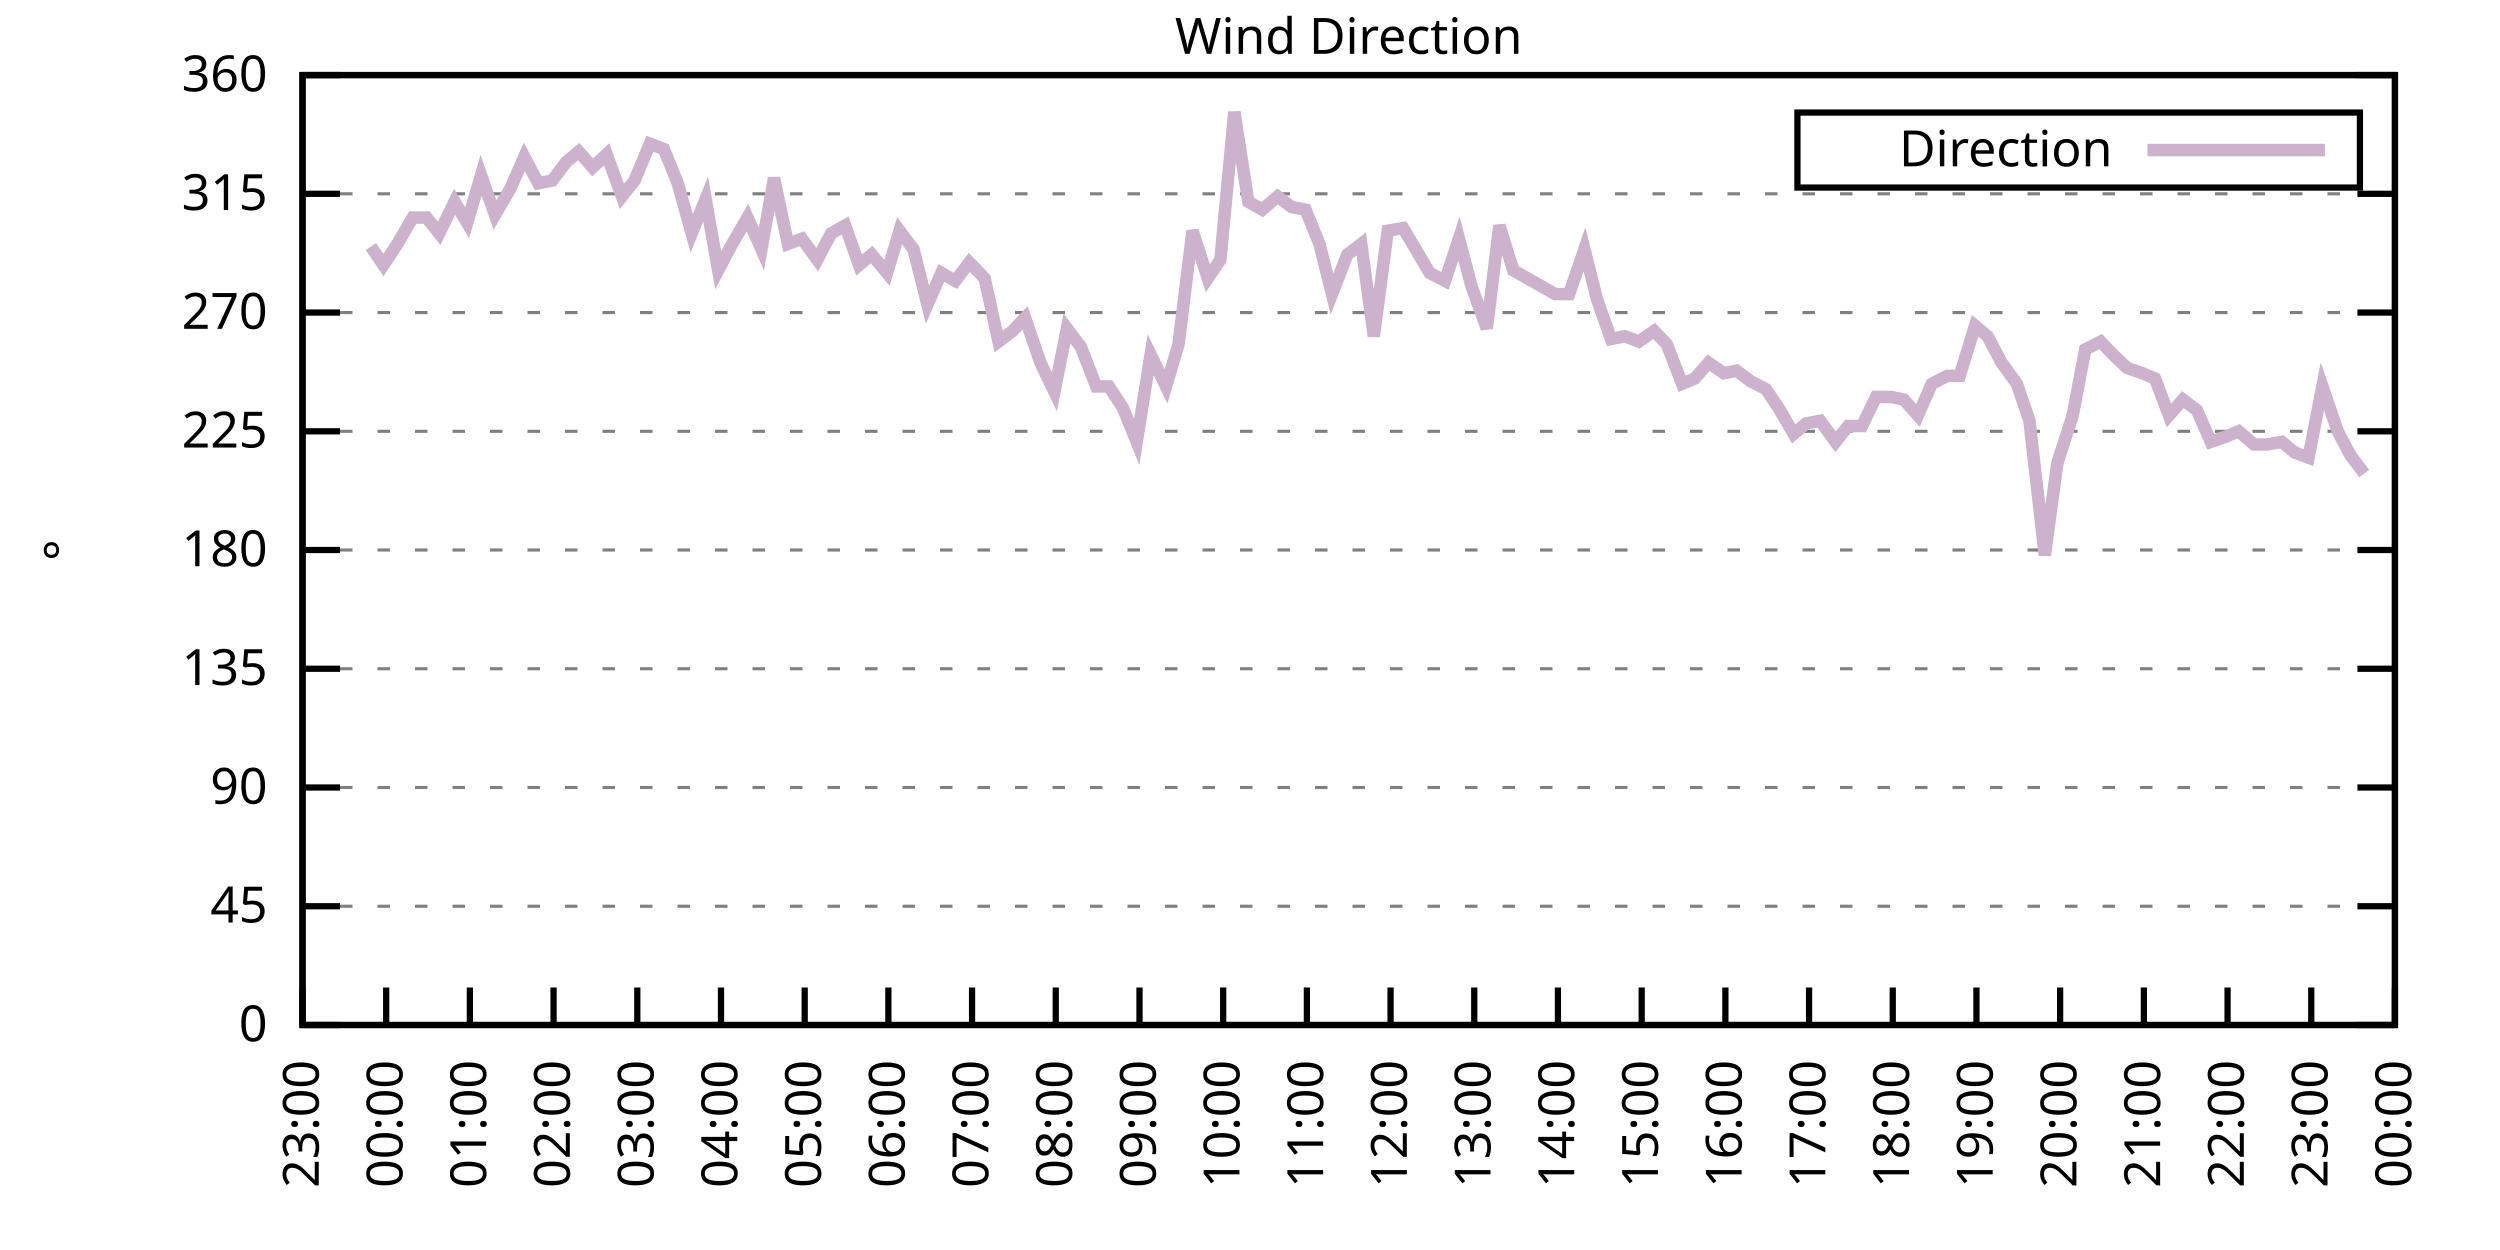
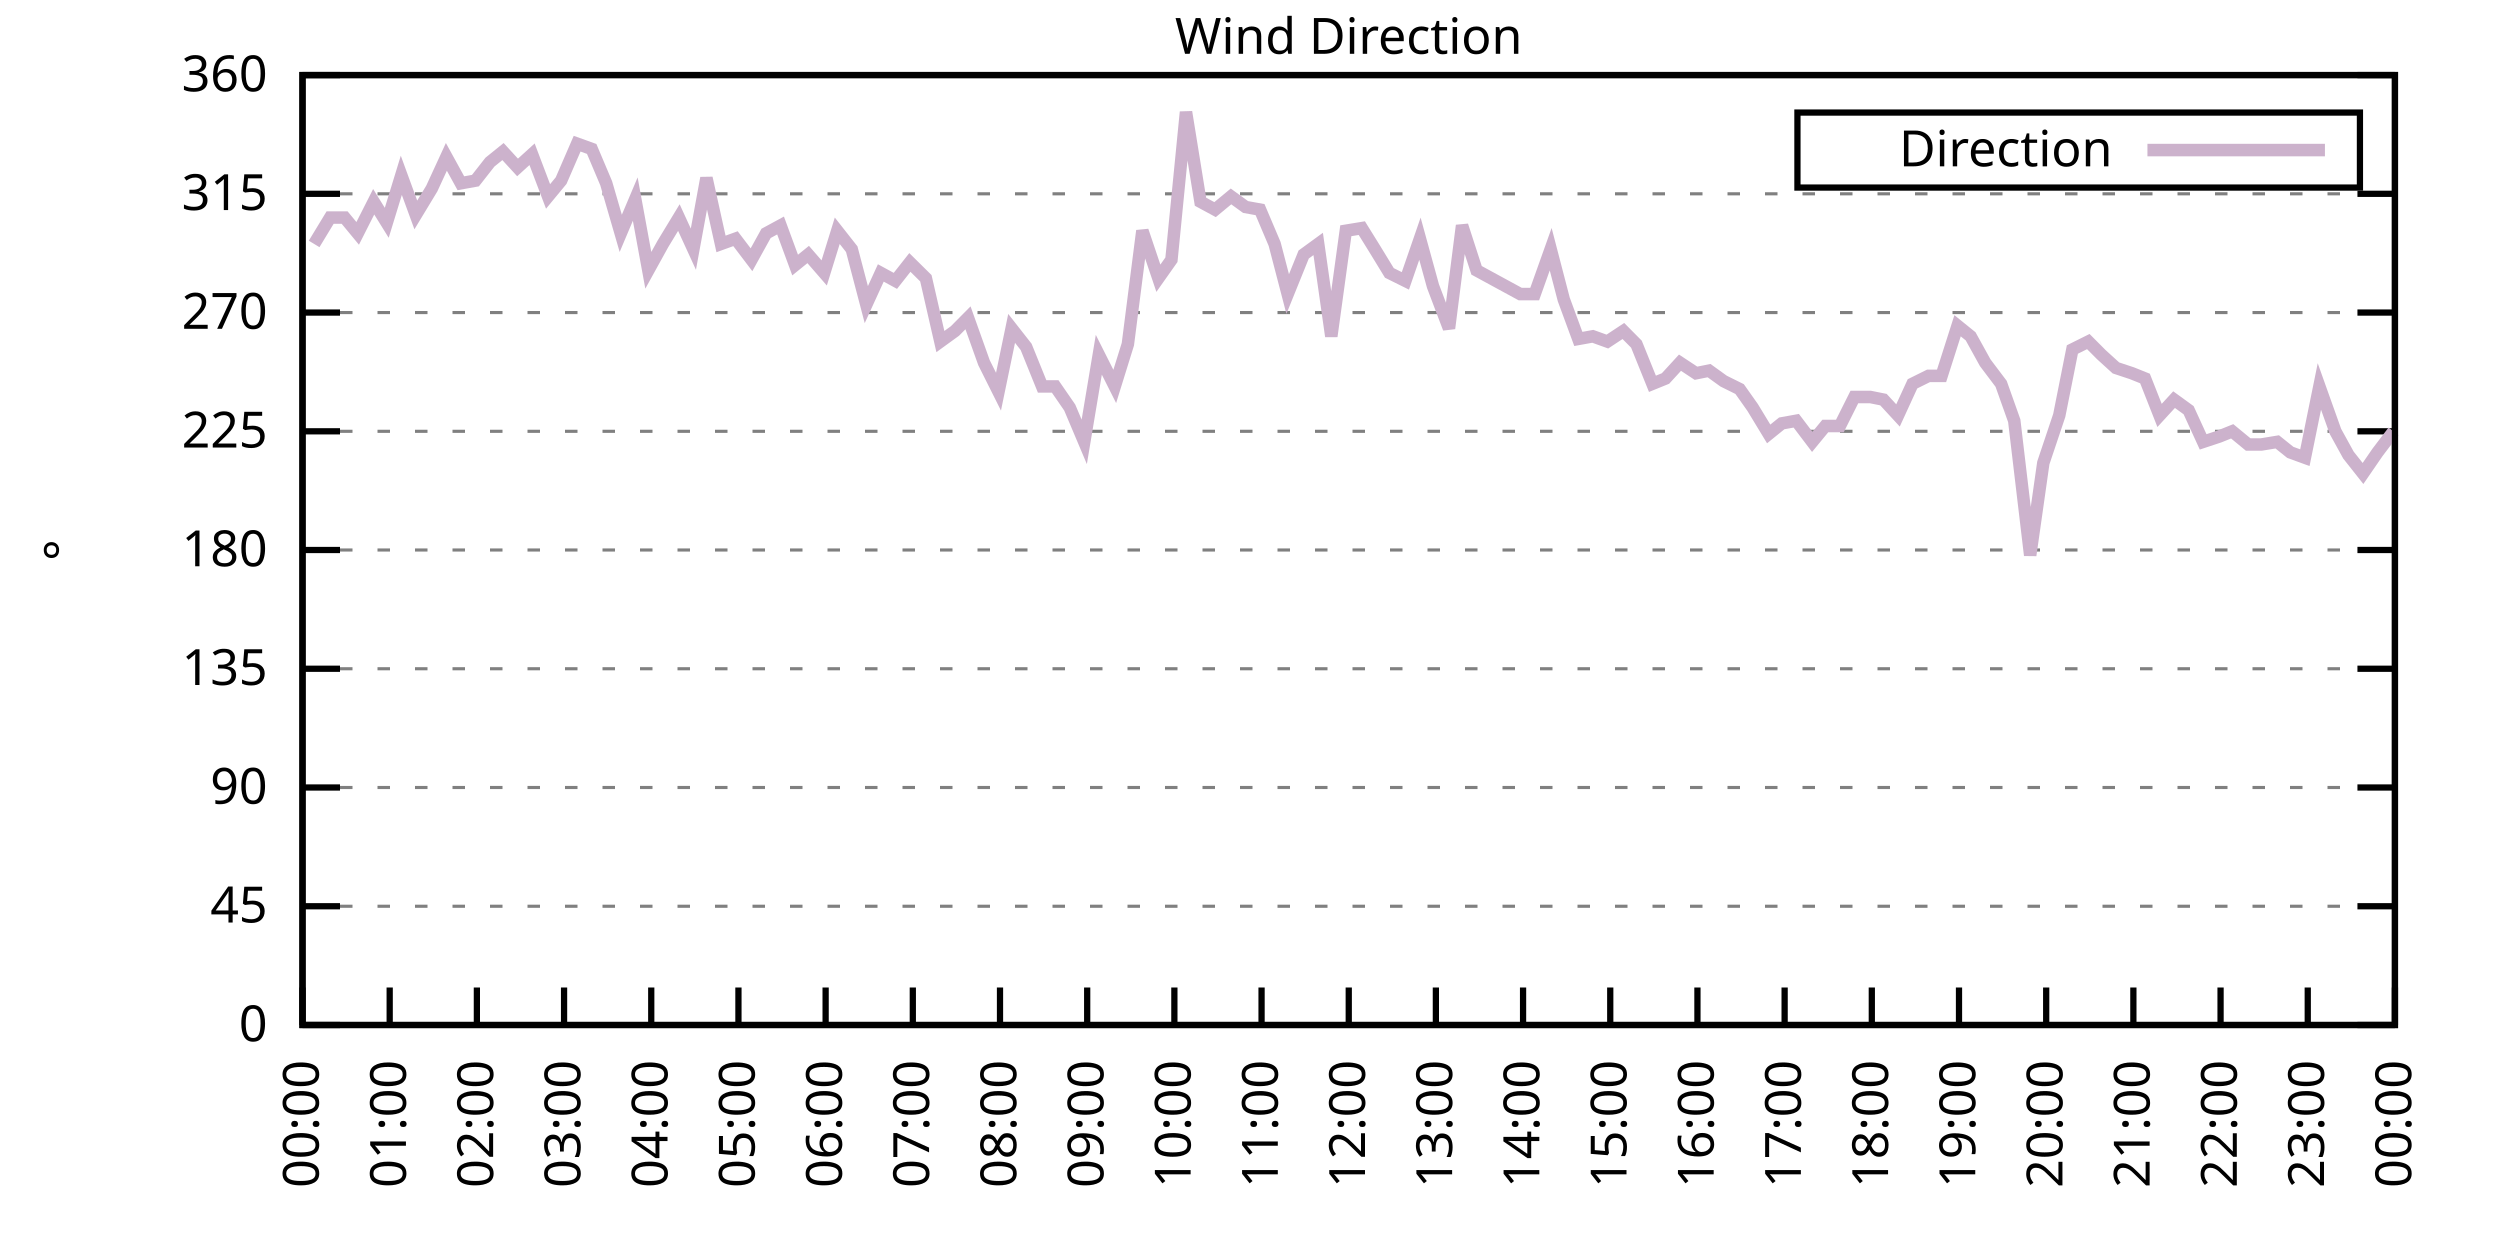
<svg xmlns="http://www.w3.org/2000/svg" xmlns:xlink="http://www.w3.org/1999/xlink" width="400" height="200" viewBox="0 0 400 200">
  <g id="gnuplot_canvas">
    <rect x="0" y="0" width="400" height="200" fill="none" />
    <defs>
      <circle id="gpDot" r="0.5" stroke-width="0.5" stroke="currentColor" />
      <path id="gpPt0" stroke-width="0.333" stroke="currentColor" d="M-1,0 h2 M0,-1 v2" />
      <path id="gpPt1" stroke-width="0.333" stroke="currentColor" d="M-1,-1 L1,1 M1,-1 L-1,1" />
      <path id="gpPt2" stroke-width="0.333" stroke="currentColor" d="M-1,0 L1,0 M0,-1 L0,1 M-1,-1 L1,1 M-1,1 L1,-1" />
      <rect id="gpPt3" stroke-width="0.333" stroke="currentColor" x="-1" y="-1" width="2" height="2" />
      <rect id="gpPt4" stroke-width="0.333" stroke="currentColor" fill="currentColor" x="-1" y="-1" width="2" height="2" />
      <circle id="gpPt5" stroke-width="0.333" stroke="currentColor" cx="0" cy="0" r="1" />
      <use xlink:href="#gpPt5" id="gpPt6" fill="currentColor" stroke="none" />
      <path id="gpPt7" stroke-width="0.333" stroke="currentColor" d="M0,-1.33 L-1.33,0.67 L1.33,0.67 z" />
      <use xlink:href="#gpPt7" id="gpPt8" fill="currentColor" stroke="none" />
      <use xlink:href="#gpPt7" id="gpPt9" stroke="currentColor" transform="rotate(180)" />
      <use xlink:href="#gpPt9" id="gpPt10" fill="currentColor" stroke="none" />
      <use xlink:href="#gpPt3" id="gpPt11" stroke="currentColor" transform="rotate(45)" />
      <use xlink:href="#gpPt11" id="gpPt12" fill="currentColor" stroke="none" />
      <path id="gpPt13" stroke-width="0.333" stroke="currentColor" d="M0,1.330 L1.265,0.411 L0.782,-1.067 L-0.782,-1.076 L-1.265,0.411 z" />
      <use xlink:href="#gpPt13" id="gpPt14" fill="currentColor" stroke="none" />
      <filter id="textbox" filterUnits="objectBoundingBox" x="0" y="0" height="1" width="1">
        <feFlood flood-color="white" flood-opacity="1" result="bgnd" />
        <feComposite in="SourceGraphic" in2="bgnd" operator="atop" />
      </filter>
      <filter id="greybox" filterUnits="objectBoundingBox" x="0" y="0" height="1" width="1">
        <feFlood flood-color="lightgrey" flood-opacity="1" result="grey" />
        <feComposite in="SourceGraphic" in2="grey" operator="atop" />
      </filter>
    </defs>
    <g fill="none" color="white" stroke="currentColor" stroke-width="1.00" stroke-linecap="butt" stroke-linejoin="miter">
</g>
    <g fill="none" color="black" stroke="currentColor" stroke-width="1.00" stroke-linecap="butt" stroke-linejoin="miter">
      <g stroke="none" shape-rendering="crispEdges">
        <polygon fill="rgb(255, 255, 255)" points="48.40,164.00 383.18,164.00 383.18,12.02 48.40,12.02 " />
      </g>
    </g>
    <g fill="none" color="black" stroke="currentColor" stroke-width="1.00" stroke-linecap="butt" stroke-linejoin="miter">
</g>
    <g fill="none" color="black" stroke="black" stroke-width="0.50" stroke-linecap="butt" stroke-linejoin="miter">
</g>
    <g fill="none" color="gray" stroke="currentColor" stroke-width="0.50" stroke-linecap="butt" stroke-linejoin="miter">
      <path stroke="gray" stroke-dasharray="2,4" class="gridline" d="M48.40,164.00 L383.19,164.00  " />
    </g>
    <g fill="none" color="gray" stroke="gray" stroke-width="1.00" stroke-linecap="butt" stroke-linejoin="miter">
</g>
    <g fill="none" color="black" stroke="currentColor" stroke-width="1.00" stroke-linecap="butt" stroke-linejoin="miter">
      <path stroke="black" d="M48.40,164.00 L54.40,164.00 M383.19,164.00 L377.19,164.00  " />
      <g transform="translate(42.80,166.60)" stroke="none" fill="black" font-family="Sans" font-size="8.00" text-anchor="end">
        <text>
          <tspan font-family="Sans"> 0</tspan>
        </text>
      </g>
    </g>
    <g fill="none" color="black" stroke="currentColor" stroke-width="1.00" stroke-linecap="butt" stroke-linejoin="miter">
</g>
    <g fill="none" color="black" stroke="black" stroke-width="0.50" stroke-linecap="butt" stroke-linejoin="miter">
</g>
    <g fill="none" color="gray" stroke="currentColor" stroke-width="0.50" stroke-linecap="butt" stroke-linejoin="miter">
      <path stroke="gray" stroke-dasharray="2,4" class="gridline" d="M48.40,145.00 L383.19,145.00  " />
    </g>
    <g fill="none" color="gray" stroke="gray" stroke-width="1.00" stroke-linecap="butt" stroke-linejoin="miter">
</g>
    <g fill="none" color="black" stroke="currentColor" stroke-width="1.00" stroke-linecap="butt" stroke-linejoin="miter">
      <path stroke="black" d="M48.40,145.00 L54.40,145.00 M383.19,145.00 L377.19,145.00  " />
      <g transform="translate(42.80,147.60)" stroke="none" fill="black" font-family="Sans" font-size="8.00" text-anchor="end">
        <text>
          <tspan font-family="Sans"> 45</tspan>
        </text>
      </g>
    </g>
    <g fill="none" color="black" stroke="currentColor" stroke-width="1.00" stroke-linecap="butt" stroke-linejoin="miter">
</g>
    <g fill="none" color="black" stroke="black" stroke-width="0.50" stroke-linecap="butt" stroke-linejoin="miter">
</g>
    <g fill="none" color="gray" stroke="currentColor" stroke-width="0.50" stroke-linecap="butt" stroke-linejoin="miter">
      <path stroke="gray" stroke-dasharray="2,4" class="gridline" d="M48.40,126.00 L383.19,126.00  " />
    </g>
    <g fill="none" color="gray" stroke="gray" stroke-width="1.00" stroke-linecap="butt" stroke-linejoin="miter">
</g>
    <g fill="none" color="black" stroke="currentColor" stroke-width="1.00" stroke-linecap="butt" stroke-linejoin="miter">
      <path stroke="black" d="M48.40,126.00 L54.40,126.00 M383.19,126.00 L377.19,126.00  " />
      <g transform="translate(42.80,128.60)" stroke="none" fill="black" font-family="Sans" font-size="8.00" text-anchor="end">
        <text>
          <tspan font-family="Sans"> 90</tspan>
        </text>
      </g>
    </g>
    <g fill="none" color="black" stroke="currentColor" stroke-width="1.00" stroke-linecap="butt" stroke-linejoin="miter">
</g>
    <g fill="none" color="black" stroke="black" stroke-width="0.50" stroke-linecap="butt" stroke-linejoin="miter">
</g>
    <g fill="none" color="gray" stroke="currentColor" stroke-width="0.50" stroke-linecap="butt" stroke-linejoin="miter">
      <path stroke="gray" stroke-dasharray="2,4" class="gridline" d="M48.40,107.00 L383.19,107.00  " />
    </g>
    <g fill="none" color="gray" stroke="gray" stroke-width="1.00" stroke-linecap="butt" stroke-linejoin="miter">
</g>
    <g fill="none" color="black" stroke="currentColor" stroke-width="1.00" stroke-linecap="butt" stroke-linejoin="miter">
      <path stroke="black" d="M48.40,107.00 L54.40,107.00 M383.19,107.00 L377.19,107.00  " />
      <g transform="translate(42.80,109.60)" stroke="none" fill="black" font-family="Sans" font-size="8.00" text-anchor="end">
        <text>
          <tspan font-family="Sans"> 135</tspan>
        </text>
      </g>
    </g>
    <g fill="none" color="black" stroke="currentColor" stroke-width="1.00" stroke-linecap="butt" stroke-linejoin="miter">
</g>
    <g fill="none" color="black" stroke="black" stroke-width="0.50" stroke-linecap="butt" stroke-linejoin="miter">
</g>
    <g fill="none" color="gray" stroke="currentColor" stroke-width="0.50" stroke-linecap="butt" stroke-linejoin="miter">
      <path stroke="gray" stroke-dasharray="2,4" class="gridline" d="M48.40,88.00 L383.19,88.00  " />
    </g>
    <g fill="none" color="gray" stroke="gray" stroke-width="1.00" stroke-linecap="butt" stroke-linejoin="miter">
</g>
    <g fill="none" color="black" stroke="currentColor" stroke-width="1.00" stroke-linecap="butt" stroke-linejoin="miter">
      <path stroke="black" d="M48.40,88.00 L54.40,88.00 M383.19,88.00 L377.19,88.00  " />
      <g transform="translate(42.80,90.60)" stroke="none" fill="black" font-family="Sans" font-size="8.00" text-anchor="end">
        <text>
          <tspan font-family="Sans"> 180</tspan>
        </text>
      </g>
    </g>
    <g fill="none" color="black" stroke="currentColor" stroke-width="1.00" stroke-linecap="butt" stroke-linejoin="miter">
</g>
    <g fill="none" color="black" stroke="black" stroke-width="0.50" stroke-linecap="butt" stroke-linejoin="miter">
</g>
    <g fill="none" color="gray" stroke="currentColor" stroke-width="0.50" stroke-linecap="butt" stroke-linejoin="miter">
      <path stroke="gray" stroke-dasharray="2,4" class="gridline" d="M48.40,69.01 L383.19,69.01  " />
    </g>
    <g fill="none" color="gray" stroke="gray" stroke-width="1.00" stroke-linecap="butt" stroke-linejoin="miter">
</g>
    <g fill="none" color="black" stroke="currentColor" stroke-width="1.00" stroke-linecap="butt" stroke-linejoin="miter">
      <path stroke="black" d="M48.40,69.01 L54.40,69.01 M383.19,69.01 L377.19,69.01  " />
      <g transform="translate(42.80,71.61)" stroke="none" fill="black" font-family="Sans" font-size="8.00" text-anchor="end">
        <text>
          <tspan font-family="Sans"> 225</tspan>
        </text>
      </g>
    </g>
    <g fill="none" color="black" stroke="currentColor" stroke-width="1.00" stroke-linecap="butt" stroke-linejoin="miter">
</g>
    <g fill="none" color="black" stroke="black" stroke-width="0.50" stroke-linecap="butt" stroke-linejoin="miter">
</g>
    <g fill="none" color="gray" stroke="currentColor" stroke-width="0.50" stroke-linecap="butt" stroke-linejoin="miter">
      <path stroke="gray" stroke-dasharray="2,4" class="gridline" d="M48.40,50.01 L383.19,50.01  " />
    </g>
    <g fill="none" color="gray" stroke="gray" stroke-width="1.00" stroke-linecap="butt" stroke-linejoin="miter">
</g>
    <g fill="none" color="black" stroke="currentColor" stroke-width="1.00" stroke-linecap="butt" stroke-linejoin="miter">
      <path stroke="black" d="M48.40,50.01 L54.40,50.01 M383.19,50.01 L377.19,50.01  " />
      <g transform="translate(42.80,52.61)" stroke="none" fill="black" font-family="Sans" font-size="8.00" text-anchor="end">
        <text>
          <tspan font-family="Sans"> 270</tspan>
        </text>
      </g>
    </g>
    <g fill="none" color="black" stroke="currentColor" stroke-width="1.00" stroke-linecap="butt" stroke-linejoin="miter">
</g>
    <g fill="none" color="black" stroke="black" stroke-width="0.50" stroke-linecap="butt" stroke-linejoin="miter">
</g>
    <g fill="none" color="gray" stroke="currentColor" stroke-width="0.50" stroke-linecap="butt" stroke-linejoin="miter">
      <path stroke="gray" stroke-dasharray="2,4" class="gridline" d="M48.40,31.01 L383.19,31.01  " />
    </g>
    <g fill="none" color="gray" stroke="gray" stroke-width="1.00" stroke-linecap="butt" stroke-linejoin="miter">
</g>
    <g fill="none" color="black" stroke="currentColor" stroke-width="1.00" stroke-linecap="butt" stroke-linejoin="miter">
      <path stroke="black" d="M48.40,31.01 L54.40,31.01 M383.19,31.01 L377.19,31.01  " />
      <g transform="translate(42.80,33.61)" stroke="none" fill="black" font-family="Sans" font-size="8.00" text-anchor="end">
        <text>
          <tspan font-family="Sans"> 315</tspan>
        </text>
      </g>
    </g>
    <g fill="none" color="black" stroke="currentColor" stroke-width="1.00" stroke-linecap="butt" stroke-linejoin="miter">
</g>
    <g fill="none" color="black" stroke="black" stroke-width="0.50" stroke-linecap="butt" stroke-linejoin="miter">
</g>
    <g fill="none" color="gray" stroke="currentColor" stroke-width="0.50" stroke-linecap="butt" stroke-linejoin="miter">
      <path stroke="gray" stroke-dasharray="2,4" class="gridline" d="M48.40,12.01 L383.19,12.01  " />
    </g>
    <g fill="none" color="gray" stroke="gray" stroke-width="1.00" stroke-linecap="butt" stroke-linejoin="miter">
</g>
    <g fill="none" color="black" stroke="currentColor" stroke-width="1.00" stroke-linecap="butt" stroke-linejoin="miter">
      <path stroke="black" d="M48.40,12.01 L54.40,12.01 M383.19,12.01 L377.19,12.01  " />
      <g transform="translate(42.80,14.61)" stroke="none" fill="black" font-family="Sans" font-size="8.00" text-anchor="end">
        <text>
          <tspan font-family="Sans"> 360</tspan>
        </text>
      </g>
    </g>
    <g fill="none" color="black" stroke="currentColor" stroke-width="1.00" stroke-linecap="butt" stroke-linejoin="miter">
      <path stroke="black" d="M48.40,164.00 L48.40,158.00  " />
      <g transform="translate(51.00,169.60) rotate(270.00)" stroke="none" fill="black" font-family="Sans" font-size="8.00" text-anchor="end">
        <text>
-           <tspan font-family="Sans">23:00</tspan>
-         </text>
-       </g>
-     </g>
-     <g fill="none" color="black" stroke="currentColor" stroke-width="1.00" stroke-linecap="butt" stroke-linejoin="miter">
-       <path stroke="black" d="M61.79,164.00 L61.79,158.00  " />
-       <g transform="translate(64.39,169.60) rotate(270.00)" stroke="none" fill="black" font-family="Sans" font-size="8.00" text-anchor="end">
-         <text>
          <tspan font-family="Sans">00:00</tspan>
        </text>
      </g>
    </g>
    <g fill="none" color="black" stroke="currentColor" stroke-width="1.00" stroke-linecap="butt" stroke-linejoin="miter">
-       <path stroke="black" d="M75.18,164.00 L75.18,158.00  " />
-       <g transform="translate(77.78,169.60) rotate(270.00)" stroke="none" fill="black" font-family="Sans" font-size="8.00" text-anchor="end">
+       <path stroke="black" d="M62.35,164.00 L62.35,158.00  " />
+       <g transform="translate(64.95,169.60) rotate(270.00)" stroke="none" fill="black" font-family="Sans" font-size="8.00" text-anchor="end">
        <text>
          <tspan font-family="Sans">01:00</tspan>
        </text>
      </g>
    </g>
    <g fill="none" color="black" stroke="currentColor" stroke-width="1.00" stroke-linecap="butt" stroke-linejoin="miter">
-       <path stroke="black" d="M88.57,164.00 L88.57,158.00  " />
-       <g transform="translate(91.17,169.60) rotate(270.00)" stroke="none" fill="black" font-family="Sans" font-size="8.00" text-anchor="end">
+       <path stroke="black" d="M76.30,164.00 L76.30,158.00  " />
+       <g transform="translate(78.90,169.60) rotate(270.00)" stroke="none" fill="black" font-family="Sans" font-size="8.00" text-anchor="end">
        <text>
          <tspan font-family="Sans">02:00</tspan>
        </text>
      </g>
    </g>
    <g fill="none" color="black" stroke="currentColor" stroke-width="1.00" stroke-linecap="butt" stroke-linejoin="miter">
-       <path stroke="black" d="M101.97,164.00 L101.97,158.00  " />
-       <g transform="translate(104.57,169.60) rotate(270.00)" stroke="none" fill="black" font-family="Sans" font-size="8.00" text-anchor="end">
+       <path stroke="black" d="M90.25,164.00 L90.25,158.00  " />
+       <g transform="translate(92.85,169.60) rotate(270.00)" stroke="none" fill="black" font-family="Sans" font-size="8.00" text-anchor="end">
        <text>
          <tspan font-family="Sans">03:00</tspan>
        </text>
      </g>
    </g>
    <g fill="none" color="black" stroke="currentColor" stroke-width="1.00" stroke-linecap="butt" stroke-linejoin="miter">
-       <path stroke="black" d="M115.36,164.00 L115.36,158.00  " />
-       <g transform="translate(117.96,169.60) rotate(270.00)" stroke="none" fill="black" font-family="Sans" font-size="8.00" text-anchor="end">
+       <path stroke="black" d="M104.20,164.00 L104.20,158.00  " />
+       <g transform="translate(106.80,169.60) rotate(270.00)" stroke="none" fill="black" font-family="Sans" font-size="8.00" text-anchor="end">
        <text>
          <tspan font-family="Sans">04:00</tspan>
        </text>
      </g>
    </g>
    <g fill="none" color="black" stroke="currentColor" stroke-width="1.00" stroke-linecap="butt" stroke-linejoin="miter">
-       <path stroke="black" d="M128.75,164.00 L128.75,158.00  " />
-       <g transform="translate(131.35,169.60) rotate(270.00)" stroke="none" fill="black" font-family="Sans" font-size="8.00" text-anchor="end">
+       <path stroke="black" d="M118.15,164.00 L118.15,158.00  " />
+       <g transform="translate(120.75,169.60) rotate(270.00)" stroke="none" fill="black" font-family="Sans" font-size="8.00" text-anchor="end">
        <text>
          <tspan font-family="Sans">05:00</tspan>
        </text>
      </g>
    </g>
    <g fill="none" color="black" stroke="currentColor" stroke-width="1.00" stroke-linecap="butt" stroke-linejoin="miter">
-       <path stroke="black" d="M142.14,164.00 L142.14,158.00  " />
-       <g transform="translate(144.74,169.60) rotate(270.00)" stroke="none" fill="black" font-family="Sans" font-size="8.00" text-anchor="end">
+       <path stroke="black" d="M132.10,164.00 L132.10,158.00  " />
+       <g transform="translate(134.70,169.60) rotate(270.00)" stroke="none" fill="black" font-family="Sans" font-size="8.00" text-anchor="end">
        <text>
          <tspan font-family="Sans">06:00</tspan>
        </text>
      </g>
    </g>
    <g fill="none" color="black" stroke="currentColor" stroke-width="1.00" stroke-linecap="butt" stroke-linejoin="miter">
-       <path stroke="black" d="M155.53,164.00 L155.53,158.00  " />
-       <g transform="translate(158.13,169.60) rotate(270.00)" stroke="none" fill="black" font-family="Sans" font-size="8.00" text-anchor="end">
+       <path stroke="black" d="M146.05,164.00 L146.05,158.00  " />
+       <g transform="translate(148.65,169.60) rotate(270.00)" stroke="none" fill="black" font-family="Sans" font-size="8.00" text-anchor="end">
        <text>
          <tspan font-family="Sans">07:00</tspan>
        </text>
      </g>
    </g>
    <g fill="none" color="black" stroke="currentColor" stroke-width="1.00" stroke-linecap="butt" stroke-linejoin="miter">
-       <path stroke="black" d="M168.92,164.00 L168.92,158.00  " />
-       <g transform="translate(171.52,169.60) rotate(270.00)" stroke="none" fill="black" font-family="Sans" font-size="8.00" text-anchor="end">
+       <path stroke="black" d="M160.00,164.00 L160.00,158.00  " />
+       <g transform="translate(162.60,169.60) rotate(270.00)" stroke="none" fill="black" font-family="Sans" font-size="8.00" text-anchor="end">
        <text>
          <tspan font-family="Sans">08:00</tspan>
        </text>
      </g>
    </g>
    <g fill="none" color="black" stroke="currentColor" stroke-width="1.00" stroke-linecap="butt" stroke-linejoin="miter">
-       <path stroke="black" d="M182.32,164.00 L182.32,158.00  " />
-       <g transform="translate(184.92,169.60) rotate(270.00)" stroke="none" fill="black" font-family="Sans" font-size="8.00" text-anchor="end">
+       <path stroke="black" d="M173.95,164.00 L173.95,158.00  " />
+       <g transform="translate(176.55,169.60) rotate(270.00)" stroke="none" fill="black" font-family="Sans" font-size="8.00" text-anchor="end">
        <text>
          <tspan font-family="Sans">09:00</tspan>
        </text>
      </g>
    </g>
    <g fill="none" color="black" stroke="currentColor" stroke-width="1.00" stroke-linecap="butt" stroke-linejoin="miter">
-       <path stroke="black" d="M195.71,164.00 L195.71,158.00  " />
-       <g transform="translate(198.31,169.60) rotate(270.00)" stroke="none" fill="black" font-family="Sans" font-size="8.00" text-anchor="end">
+       <path stroke="black" d="M187.90,164.00 L187.90,158.00  " />
+       <g transform="translate(190.50,169.60) rotate(270.00)" stroke="none" fill="black" font-family="Sans" font-size="8.00" text-anchor="end">
        <text>
          <tspan font-family="Sans">10:00</tspan>
        </text>
      </g>
    </g>
    <g fill="none" color="black" stroke="currentColor" stroke-width="1.00" stroke-linecap="butt" stroke-linejoin="miter">
-       <path stroke="black" d="M209.10,164.00 L209.10,158.00  " />
-       <g transform="translate(211.70,169.60) rotate(270.00)" stroke="none" fill="black" font-family="Sans" font-size="8.00" text-anchor="end">
+       <path stroke="black" d="M201.85,164.00 L201.85,158.00  " />
+       <g transform="translate(204.45,169.60) rotate(270.00)" stroke="none" fill="black" font-family="Sans" font-size="8.00" text-anchor="end">
        <text>
          <tspan font-family="Sans">11:00</tspan>
        </text>
      </g>
    </g>
    <g fill="none" color="black" stroke="currentColor" stroke-width="1.00" stroke-linecap="butt" stroke-linejoin="miter">
-       <path stroke="black" d="M222.49,164.00 L222.49,158.00  " />
-       <g transform="translate(225.09,169.60) rotate(270.00)" stroke="none" fill="black" font-family="Sans" font-size="8.00" text-anchor="end">
+       <path stroke="black" d="M215.80,164.00 L215.80,158.00  " />
+       <g transform="translate(218.40,169.60) rotate(270.00)" stroke="none" fill="black" font-family="Sans" font-size="8.00" text-anchor="end">
        <text>
          <tspan font-family="Sans">12:00</tspan>
        </text>
      </g>
    </g>
    <g fill="none" color="black" stroke="currentColor" stroke-width="1.00" stroke-linecap="butt" stroke-linejoin="miter">
-       <path stroke="black" d="M235.88,164.00 L235.88,158.00  " />
-       <g transform="translate(238.48,169.60) rotate(270.00)" stroke="none" fill="black" font-family="Sans" font-size="8.00" text-anchor="end">
+       <path stroke="black" d="M229.74,164.00 L229.74,158.00  " />
+       <g transform="translate(232.34,169.60) rotate(270.00)" stroke="none" fill="black" font-family="Sans" font-size="8.00" text-anchor="end">
        <text>
          <tspan font-family="Sans">13:00</tspan>
        </text>
      </g>
    </g>
    <g fill="none" color="black" stroke="currentColor" stroke-width="1.00" stroke-linecap="butt" stroke-linejoin="miter">
-       <path stroke="black" d="M249.27,164.00 L249.27,158.00  " />
-       <g transform="translate(251.87,169.60) rotate(270.00)" stroke="none" fill="black" font-family="Sans" font-size="8.00" text-anchor="end">
+       <path stroke="black" d="M243.69,164.00 L243.69,158.00  " />
+       <g transform="translate(246.29,169.60) rotate(270.00)" stroke="none" fill="black" font-family="Sans" font-size="8.00" text-anchor="end">
        <text>
          <tspan font-family="Sans">14:00</tspan>
        </text>
      </g>
    </g>
    <g fill="none" color="black" stroke="currentColor" stroke-width="1.00" stroke-linecap="butt" stroke-linejoin="miter">
-       <path stroke="black" d="M262.67,164.00 L262.67,158.00  " />
-       <g transform="translate(265.27,169.60) rotate(270.00)" stroke="none" fill="black" font-family="Sans" font-size="8.00" text-anchor="end">
+       <path stroke="black" d="M257.64,164.00 L257.64,158.00  " />
+       <g transform="translate(260.24,169.60) rotate(270.00)" stroke="none" fill="black" font-family="Sans" font-size="8.00" text-anchor="end">
        <text>
          <tspan font-family="Sans">15:00</tspan>
        </text>
      </g>
    </g>
    <g fill="none" color="black" stroke="currentColor" stroke-width="1.00" stroke-linecap="butt" stroke-linejoin="miter">
-       <path stroke="black" d="M276.06,164.00 L276.06,158.00  " />
-       <g transform="translate(278.66,169.60) rotate(270.00)" stroke="none" fill="black" font-family="Sans" font-size="8.00" text-anchor="end">
+       <path stroke="black" d="M271.59,164.00 L271.59,158.00  " />
+       <g transform="translate(274.19,169.60) rotate(270.00)" stroke="none" fill="black" font-family="Sans" font-size="8.00" text-anchor="end">
        <text>
          <tspan font-family="Sans">16:00</tspan>
        </text>
      </g>
    </g>
    <g fill="none" color="black" stroke="currentColor" stroke-width="1.00" stroke-linecap="butt" stroke-linejoin="miter">
-       <path stroke="black" d="M289.45,164.00 L289.45,158.00  " />
-       <g transform="translate(292.05,169.60) rotate(270.00)" stroke="none" fill="black" font-family="Sans" font-size="8.00" text-anchor="end">
+       <path stroke="black" d="M285.54,164.00 L285.54,158.00  " />
+       <g transform="translate(288.14,169.60) rotate(270.00)" stroke="none" fill="black" font-family="Sans" font-size="8.00" text-anchor="end">
        <text>
          <tspan font-family="Sans">17:00</tspan>
        </text>
      </g>
    </g>
    <g fill="none" color="black" stroke="currentColor" stroke-width="1.00" stroke-linecap="butt" stroke-linejoin="miter">
-       <path stroke="black" d="M302.84,164.00 L302.84,158.00  " />
-       <g transform="translate(305.44,169.60) rotate(270.00)" stroke="none" fill="black" font-family="Sans" font-size="8.00" text-anchor="end">
+       <path stroke="black" d="M299.49,164.00 L299.49,158.00  " />
+       <g transform="translate(302.09,169.60) rotate(270.00)" stroke="none" fill="black" font-family="Sans" font-size="8.00" text-anchor="end">
        <text>
          <tspan font-family="Sans">18:00</tspan>
        </text>
      </g>
    </g>
    <g fill="none" color="black" stroke="currentColor" stroke-width="1.00" stroke-linecap="butt" stroke-linejoin="miter">
-       <path stroke="black" d="M316.23,164.00 L316.23,158.00  " />
-       <g transform="translate(318.83,169.60) rotate(270.00)" stroke="none" fill="black" font-family="Sans" font-size="8.00" text-anchor="end">
+       <path stroke="black" d="M313.44,164.00 L313.44,158.00  " />
+       <g transform="translate(316.04,169.60) rotate(270.00)" stroke="none" fill="black" font-family="Sans" font-size="8.00" text-anchor="end">
        <text>
          <tspan font-family="Sans">19:00</tspan>
        </text>
      </g>
    </g>
    <g fill="none" color="black" stroke="currentColor" stroke-width="1.00" stroke-linecap="butt" stroke-linejoin="miter">
-       <path stroke="black" d="M329.62,164.00 L329.62,158.00  " />
-       <g transform="translate(332.22,169.60) rotate(270.00)" stroke="none" fill="black" font-family="Sans" font-size="8.00" text-anchor="end">
+       <path stroke="black" d="M327.39,164.00 L327.39,158.00  " />
+       <g transform="translate(329.99,169.60) rotate(270.00)" stroke="none" fill="black" font-family="Sans" font-size="8.00" text-anchor="end">
        <text>
          <tspan font-family="Sans">20:00</tspan>
        </text>
      </g>
    </g>
    <g fill="none" color="black" stroke="currentColor" stroke-width="1.00" stroke-linecap="butt" stroke-linejoin="miter">
-       <path stroke="black" d="M343.02,164.00 L343.02,158.00  " />
-       <g transform="translate(345.62,169.60) rotate(270.00)" stroke="none" fill="black" font-family="Sans" font-size="8.00" text-anchor="end">
+       <path stroke="black" d="M341.34,164.00 L341.34,158.00  " />
+       <g transform="translate(343.94,169.60) rotate(270.00)" stroke="none" fill="black" font-family="Sans" font-size="8.00" text-anchor="end">
        <text>
          <tspan font-family="Sans">21:00</tspan>
        </text>
      </g>
    </g>
    <g fill="none" color="black" stroke="currentColor" stroke-width="1.00" stroke-linecap="butt" stroke-linejoin="miter">
-       <path stroke="black" d="M356.41,164.00 L356.41,158.00  " />
-       <g transform="translate(359.01,169.60) rotate(270.00)" stroke="none" fill="black" font-family="Sans" font-size="8.00" text-anchor="end">
+       <path stroke="black" d="M355.29,164.00 L355.29,158.00  " />
+       <g transform="translate(357.89,169.60) rotate(270.00)" stroke="none" fill="black" font-family="Sans" font-size="8.00" text-anchor="end">
        <text>
          <tspan font-family="Sans">22:00</tspan>
        </text>
      </g>
    </g>
    <g fill="none" color="black" stroke="currentColor" stroke-width="1.00" stroke-linecap="butt" stroke-linejoin="miter">
-       <path stroke="black" d="M369.80,164.00 L369.80,158.00  " />
-       <g transform="translate(372.40,169.60) rotate(270.00)" stroke="none" fill="black" font-family="Sans" font-size="8.00" text-anchor="end">
+       <path stroke="black" d="M369.24,164.00 L369.24,158.00  " />
+       <g transform="translate(371.84,169.60) rotate(270.00)" stroke="none" fill="black" font-family="Sans" font-size="8.00" text-anchor="end">
        <text>
          <tspan font-family="Sans">23:00</tspan>
        </text>
      </g>
    </g>
    <g fill="none" color="black" stroke="currentColor" stroke-width="1.00" stroke-linecap="butt" stroke-linejoin="miter">
      <path stroke="black" d="M383.19,164.00 L383.19,158.00  " />
      <g transform="translate(385.79,169.60) rotate(270.00)" stroke="none" fill="black" font-family="Sans" font-size="8.00" text-anchor="end">
        <text>
          <tspan font-family="Sans">00:00</tspan>
        </text>
      </g>
    </g>
    <g fill="none" color="black" stroke="currentColor" stroke-width="1.00" stroke-linecap="butt" stroke-linejoin="miter">
</g>
    <g fill="none" color="black" stroke="currentColor" stroke-width="1.00" stroke-linecap="butt" stroke-linejoin="miter">
      <path stroke="black" d="M48.40,12.01 L48.40,164.00 L383.19,164.00 L383.19,12.01 L48.40,12.01 Z  " />
    </g>
    <g fill="none" color="black" stroke="currentColor" stroke-width="1.00" stroke-linecap="butt" stroke-linejoin="miter">
</g>
    <g fill="none" color="black" stroke="currentColor" stroke-width="1.00" stroke-linecap="butt" stroke-linejoin="miter">
      <path stroke="black" d="M287.59,30.01 L287.59,18.01 L377.59,18.01 L377.59,30.01 L287.59,30.01 Z  " />
    </g>
    <g id="Wind_direction_plot_1">
      <g fill="none" color="white" stroke="black" stroke-width="2.00" stroke-linecap="butt" stroke-linejoin="miter">
</g>
      <g fill="none" color="black" stroke="currentColor" stroke-width="2.00" stroke-linecap="butt" stroke-linejoin="miter">
        <g transform="translate(337.99,26.61)" stroke="none" fill="black" font-family="Sans" font-size="8.00" text-anchor="end">
          <text>
            <tspan font-family="Sans">Direction</tspan>
          </text>
        </g>
      </g>
      <g fill="none" color="black" stroke="currentColor" stroke-width="2.00" stroke-linecap="butt" stroke-linejoin="miter">
-         <path stroke="rgb(204, 178, 204)" d="M343.59,24.01 L371.99,24.01 M59.34,39.45 L61.35,42.41 L63.58,39.03 L66.03,34.81 L68.26,34.81 L70.27,37.34   L72.73,32.28 L74.74,35.65 L76.97,28.05 L79.20,34.39 L81.66,30.16 L83.89,25.10 L86.12,29.32 L88.35,28.90   L90.58,25.94 L92.59,24.25 L94.82,26.79 L97.06,24.68 L99.51,31.43 L101.52,28.90 L103.98,22.99 L106.21,23.83   L108.44,29.32 L110.67,37.34 L112.90,31.85 L114.91,43.25 L117.14,39.03 L119.60,34.81 L121.83,39.87 L123.84,28.48   L126.07,39.03 L128.30,38.19 L130.76,41.56 L132.99,37.34 L135.22,36.08 L137.45,42.41 L139.46,40.72 L141.92,43.67   L143.93,36.92 L146.16,39.87 L148.39,48.74 L150.62,43.67 L152.85,44.94 L155.09,41.99 L157.54,44.52 L159.77,54.65   L162.01,52.96 L164.01,50.85 L166.47,58.03 L168.70,62.67 L170.71,52.54 L172.94,55.50 L175.40,61.83 L177.41,61.83   L179.64,65.21 L181.87,70.70 L184.10,56.76 L186.56,61.83 L188.57,55.07 L190.80,36.92 L193.25,44.52 L195.26,41.56   L197.49,17.92 L199.73,32.28 L201.96,33.54 L204.41,31.43 L206.64,33.12 L208.88,33.54 L211.11,39.03 L213.12,47.05   L215.57,40.72 L217.80,39.03 L219.81,53.81 L222.04,36.92 L224.50,36.50 L226.51,39.87 L228.74,43.67 L231.20,44.94   L233.43,38.19 L235.44,45.79 L237.89,52.54 L239.90,36.08 L242.13,43.25 L248.83,47.05 L251.06,47.05 L253.51,39.87   L255.52,47.90 L257.76,54.23 L259.99,53.81 L262.22,54.65 L264.67,52.96 L266.68,55.07 L269.14,61.41 L271.15,60.56   L273.38,58.03 L275.83,59.72 L277.84,59.30 L280.07,60.98 L282.53,62.25 L284.54,65.21 L286.99,69.43 L289.00,67.74   L291.23,67.32 L293.69,70.70 L295.70,68.16 L297.93,68.16 L300.16,63.52 L302.62,63.52 L304.63,63.94 L306.86,66.47   L309.09,61.41 L311.54,60.14 L313.55,60.14 L316.01,52.12 L318.02,53.81 L320.25,58.03 L322.70,61.41 L324.71,67.32   L327.17,88.85 L329.18,74.07 L331.63,66.47 L333.64,55.92 L336.10,54.65 L338.10,56.76 L340.34,58.87 L342.79,59.72   L344.80,60.56 L347.03,66.47 L349.26,63.94 L351.50,65.63 L353.73,70.70 L356.18,69.85 L358.19,69.01 L360.65,71.12   L362.66,71.12 L365.11,70.70 L367.12,72.38 L369.35,73.23 L371.58,61.83 L374.04,69.01 L376.05,72.81 L378.28,75.76    " />
+         <path stroke="rgb(204, 178, 204)" d="M343.59,24.01 L371.99,24.01 M50.26,39.03 L52.82,34.81 L55.14,34.81 L57.23,37.34 L59.79,32.28 L61.88,35.65   L64.21,28.05 L66.53,34.39 L69.09,30.16 L71.42,25.10 L73.74,29.32 L76.07,28.90 L78.39,25.94 L80.48,24.25   L82.81,26.79 L85.13,24.68 L87.69,31.43 L89.78,28.90 L92.34,22.99 L94.67,23.83 L96.99,29.32 L99.32,37.34   L101.64,31.85 L103.73,43.25 L106.06,39.03 L108.62,34.81 L110.94,39.87 L113.03,28.48 L115.36,39.03 L117.68,38.19   L120.24,41.56 L122.57,37.34 L124.89,36.08 L127.22,42.41 L129.31,40.72 L131.87,43.67 L133.96,36.92 L136.28,39.87   L138.61,48.74 L140.93,43.67 L143.26,44.94 L145.58,41.99 L148.14,44.52 L150.46,54.65 L152.79,52.96 L154.88,50.85   L157.44,58.03 L159.76,62.67 L161.86,52.54 L164.18,55.50 L166.74,61.83 L168.83,61.83 L171.16,65.21 L173.48,70.70   L175.81,56.76 L178.36,61.83 L180.46,55.07 L182.78,36.92 L185.34,44.52 L187.43,41.56 L189.76,17.92 L192.08,32.28   L194.41,33.54 L196.96,31.43 L199.29,33.12 L201.61,33.54 L203.94,39.03 L206.03,47.05 L208.59,40.72 L210.91,39.03   L213.01,53.81 L215.33,36.92 L217.89,36.50 L219.98,39.87 L222.30,43.67 L224.86,44.94 L227.19,38.19 L229.28,45.79   L231.84,52.54 L233.93,36.08 L236.25,43.25 L243.23,47.05 L245.55,47.05 L248.11,39.87 L250.20,47.90 L252.53,54.23   L254.85,53.81 L257.18,54.65 L259.74,52.96 L261.83,55.07 L264.39,61.41 L266.48,60.56 L268.80,58.03 L271.36,59.72   L273.45,59.30 L275.78,60.98 L278.34,62.25 L280.43,65.21 L282.99,69.43 L285.08,67.74 L287.40,67.32 L289.96,70.70   L292.05,68.16 L294.38,68.16 L296.70,63.52 L299.26,63.52 L301.35,63.94 L303.68,66.47 L306.00,61.41 L308.56,60.14   L310.65,60.14 L313.21,52.12 L315.30,53.81 L317.63,58.03 L320.18,61.41 L322.28,67.32 L324.83,88.85 L326.93,74.07   L329.48,66.47 L331.58,55.92 L334.13,54.65 L336.23,56.76 L338.55,58.87 L341.11,59.72 L343.20,60.56 L345.53,66.47   L347.85,63.94 L350.18,65.63 L352.50,70.70 L355.06,69.85 L357.15,69.01 L359.71,71.12 L361.80,71.12 L364.36,70.70   L366.45,72.38 L368.78,73.23 L371.10,61.83 L373.66,69.01 L375.75,72.81 L378.08,75.76 L380.40,72.38 L382.96,69.01    " />
      </g>
    </g>
    <g fill="none" color="black" stroke="currentColor" stroke-width="2.00" stroke-linecap="butt" stroke-linejoin="miter">
</g>
    <g fill="none" color="black" stroke="black" stroke-width="1.00" stroke-linecap="butt" stroke-linejoin="miter">
</g>
    <g fill="none" color="black" stroke="currentColor" stroke-width="1.00" stroke-linecap="butt" stroke-linejoin="miter">
      <path stroke="black" d="M48.40,12.01 L48.40,164.00 L383.19,164.00 L383.19,12.01 L48.40,12.01 Z  " />
      <g transform="translate(12.80,88.01) rotate(270.00)" stroke="none" fill="black" font-family="Sans" font-size="8.00" text-anchor="middle">
        <text>
          <tspan font-family="Sans">°</tspan>
        </text>
      </g>
    </g>
    <g fill="none" color="black" stroke="currentColor" stroke-width="1.00" stroke-linecap="butt" stroke-linejoin="miter">
</g>
    <g fill="none" color="black" stroke="currentColor" stroke-width="1.00" stroke-linecap="butt" stroke-linejoin="miter">
      <g transform="translate(215.79,8.61)" stroke="none" fill="black" font-family="Sans" font-size="8.00" text-anchor="middle">
        <text>
          <tspan font-family="Sans">Wind Direction</tspan>
        </text>
      </g>
    </g>
    <g fill="none" color="black" stroke="currentColor" stroke-width="1.00" stroke-linecap="butt" stroke-linejoin="miter">
</g>
  </g>
</svg>
